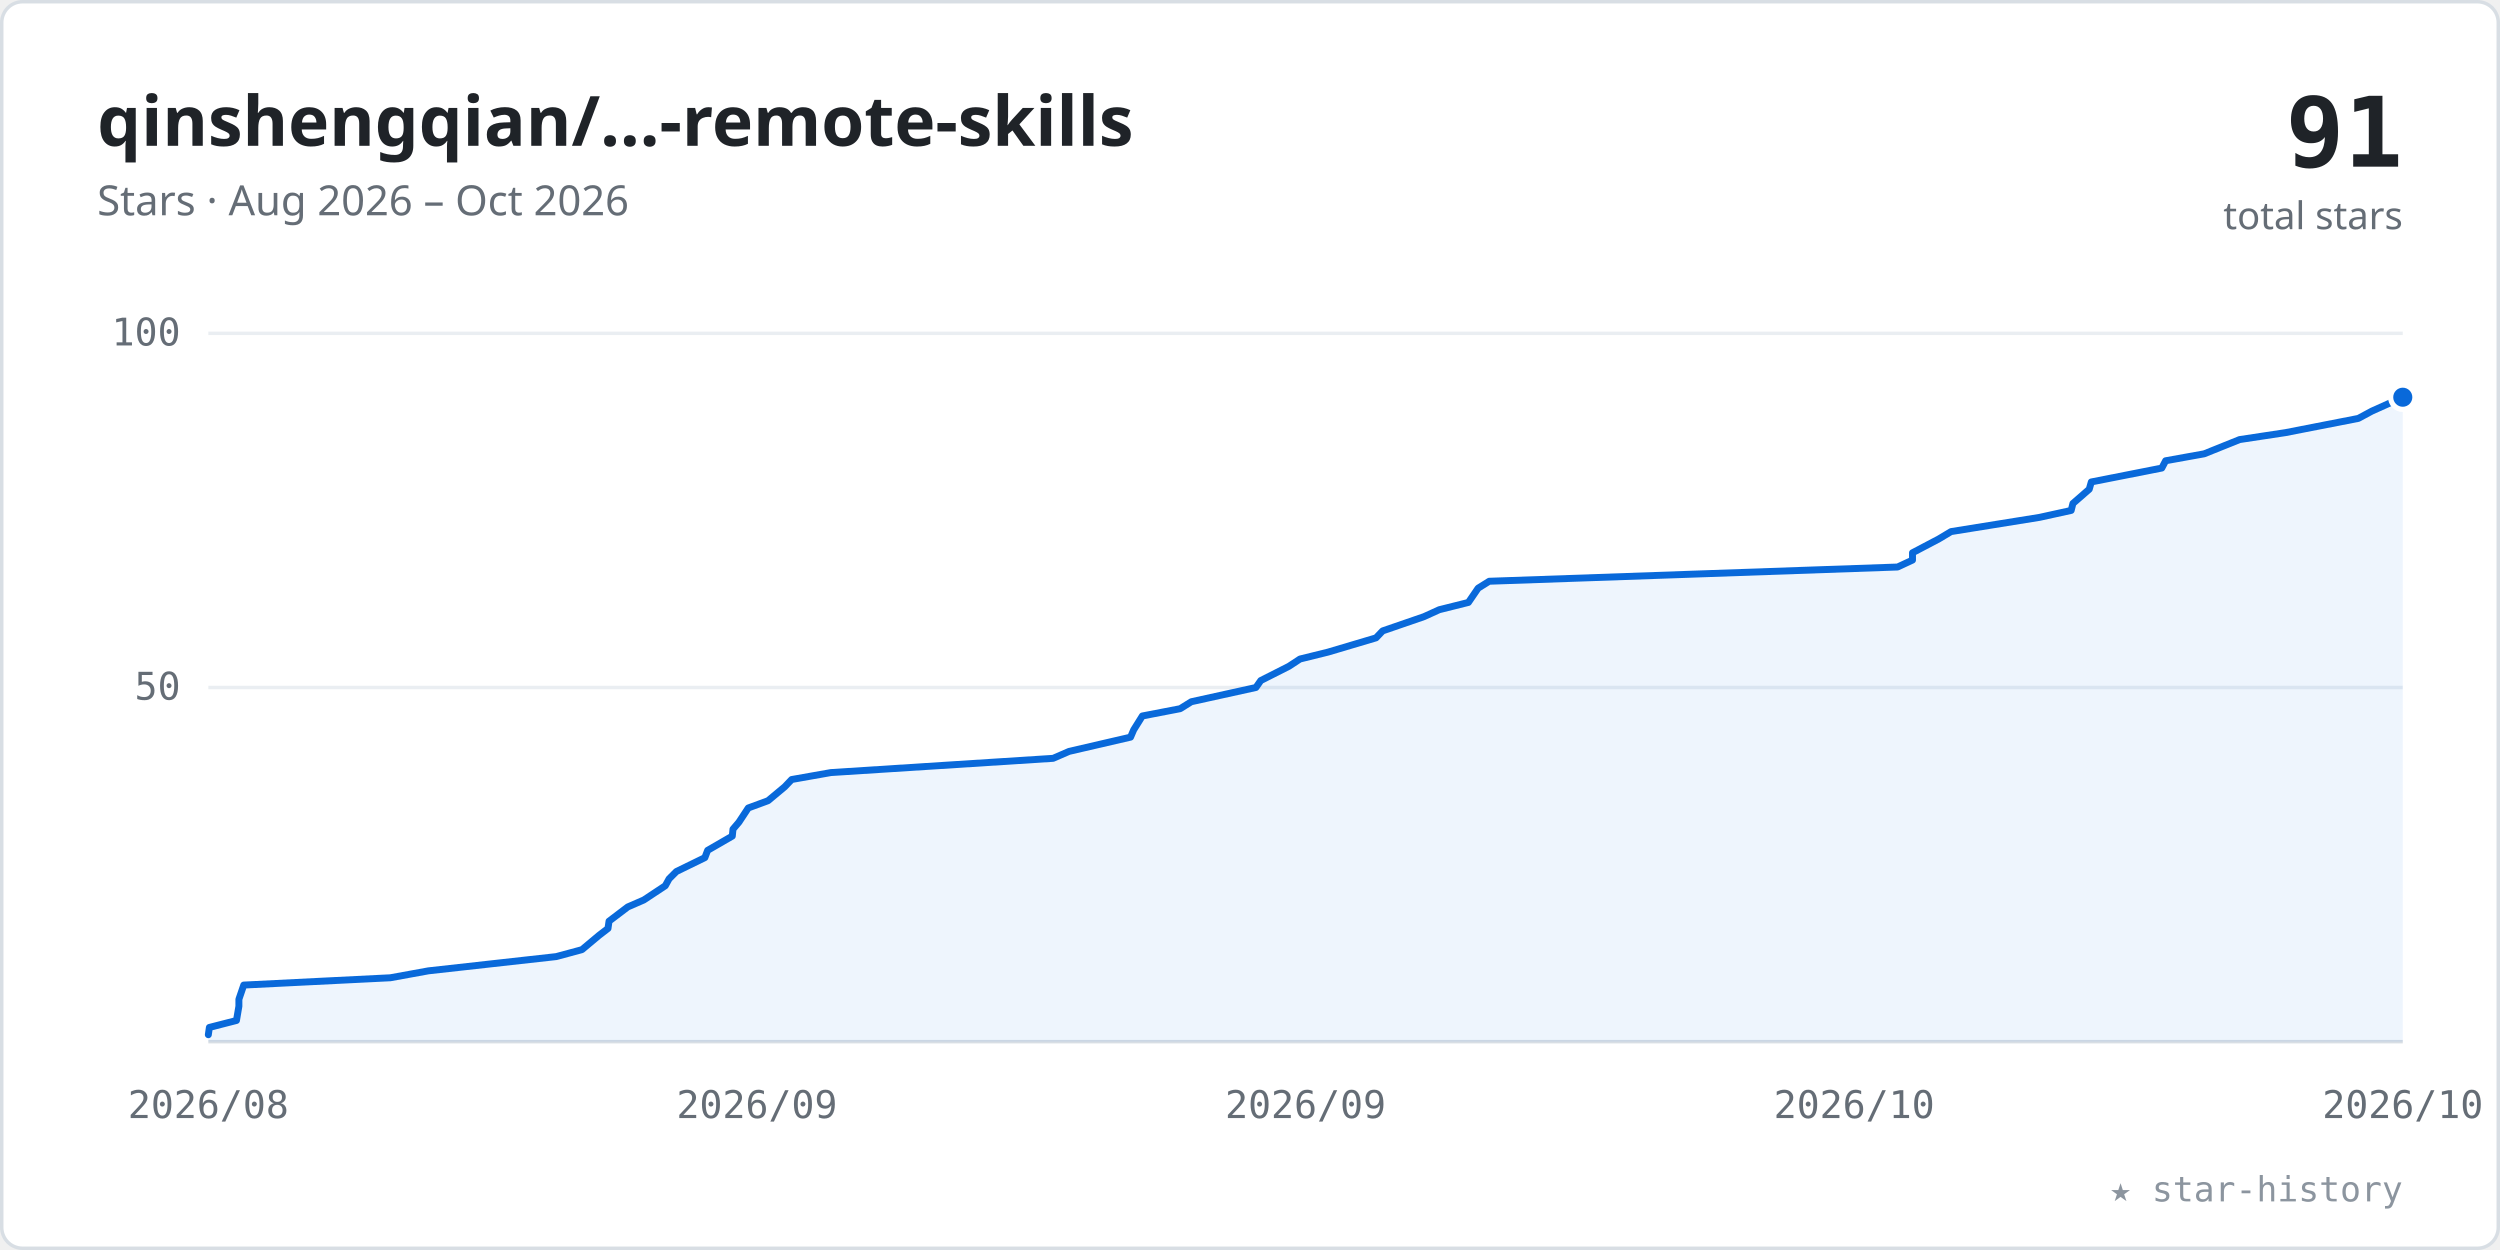
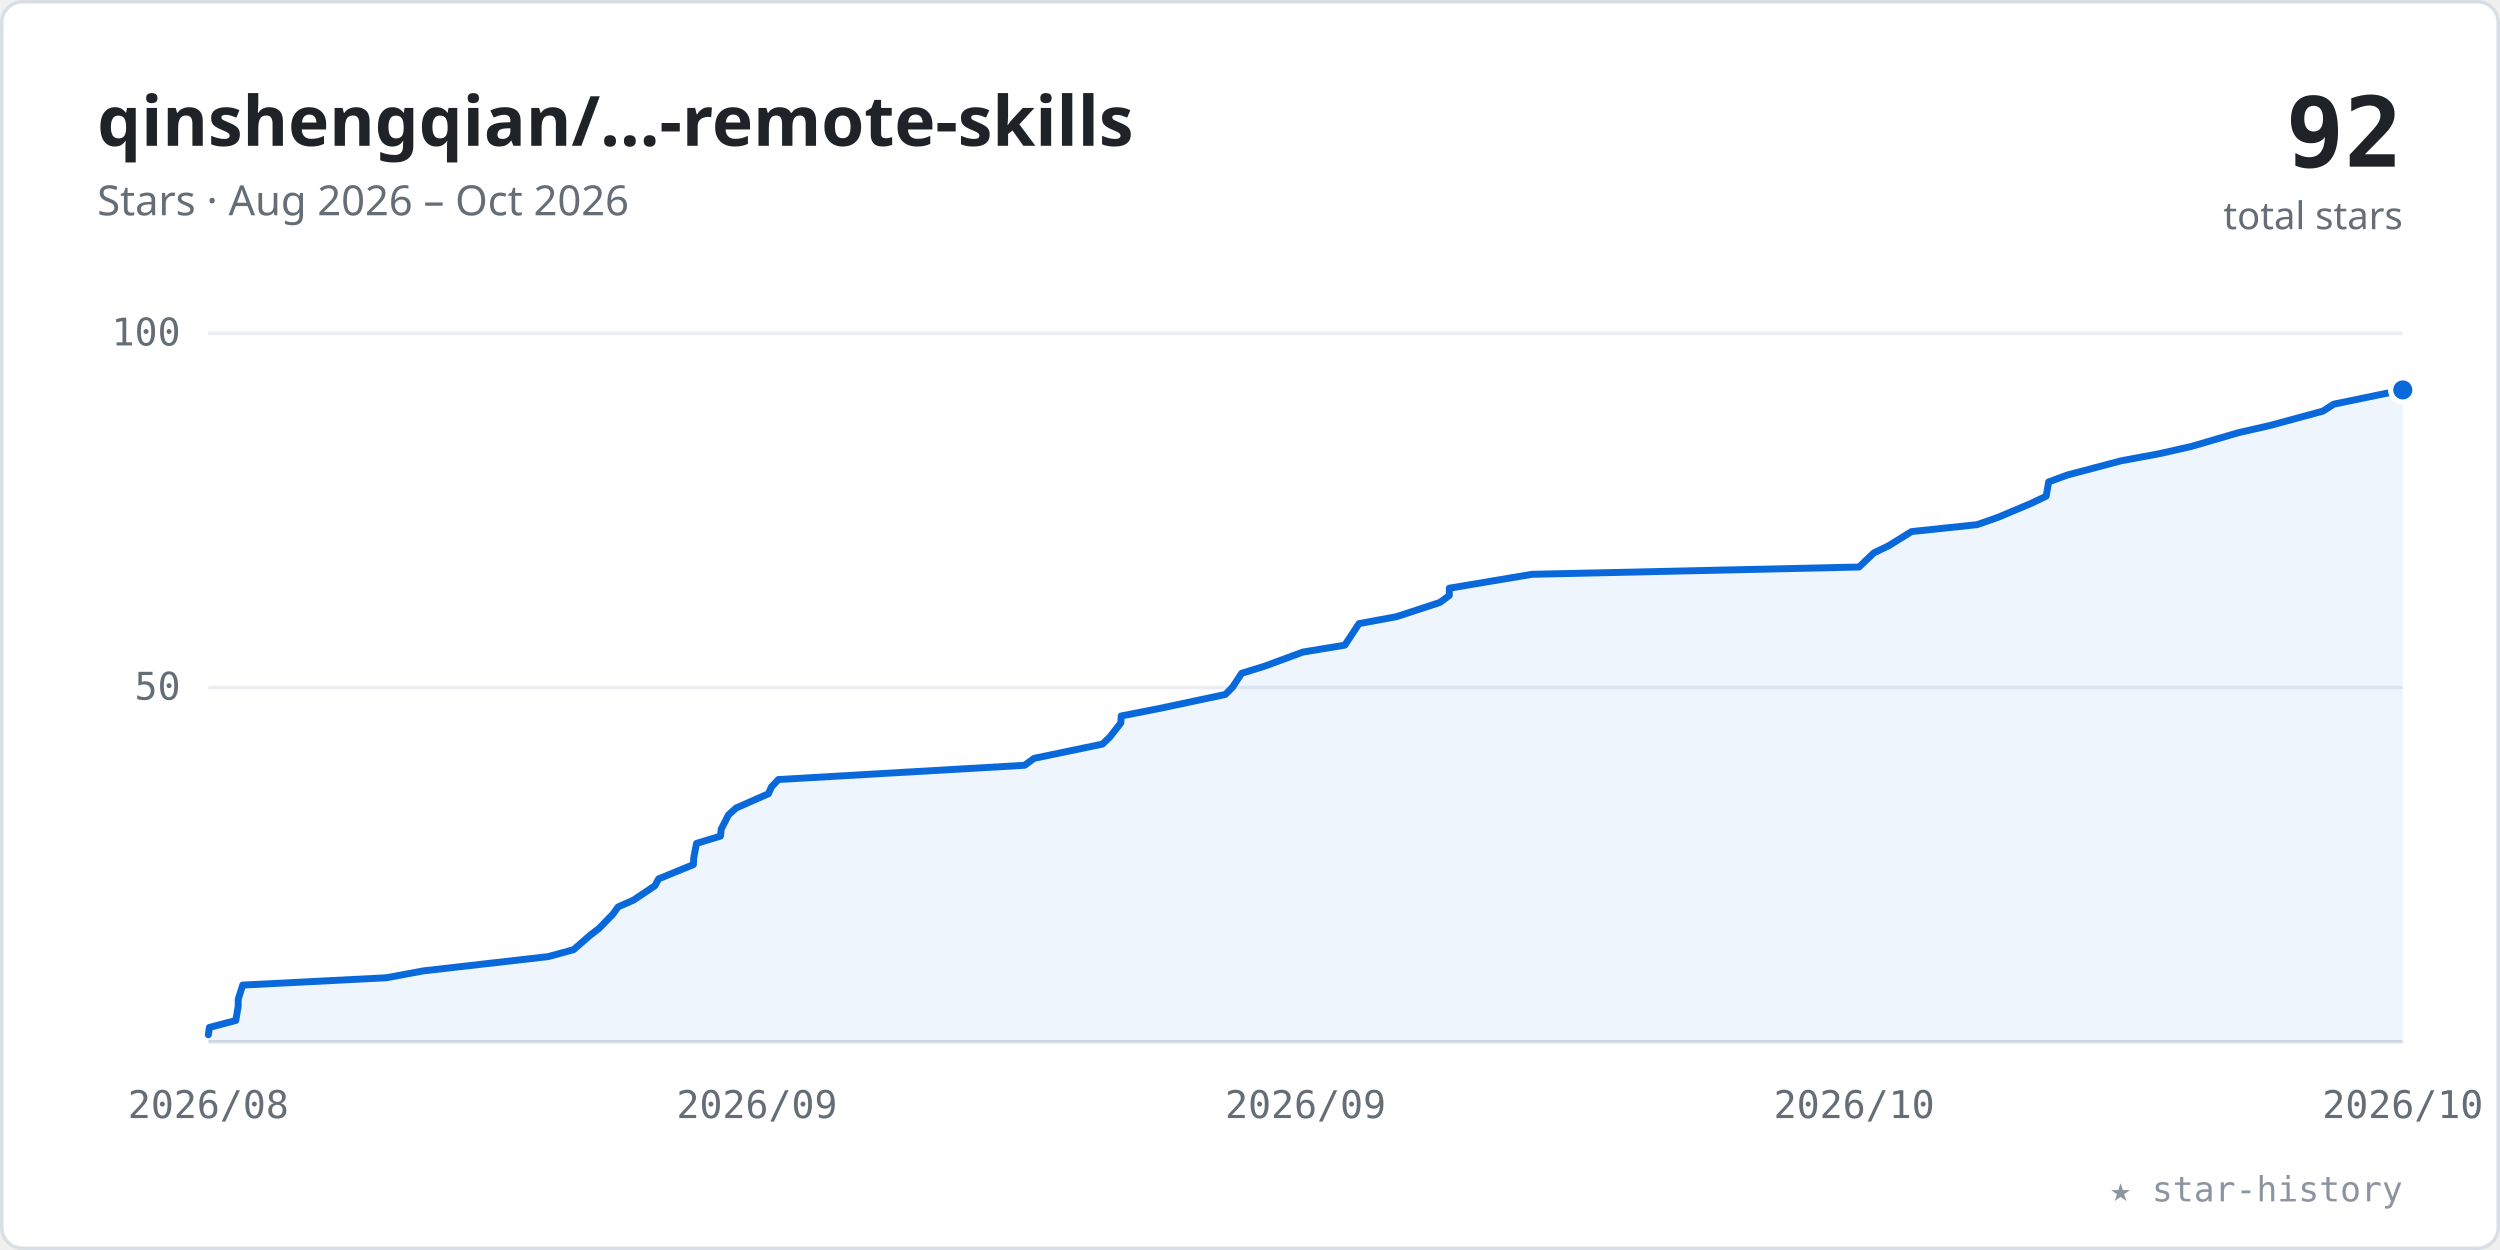
<svg xmlns="http://www.w3.org/2000/svg" viewBox="0 0 720 360" width="100%" role="img" font-family="-apple-system,BlinkMacSystemFont,'Segoe UI','Noto Sans',Helvetica,Arial,sans-serif">
  <style>.tk{font:11px ui-monospace,SFMono-Regular,Menlo,Consolas,monospace;fill:#656d76}</style>
  <rect x="0.5" y="0.5" width="719" height="359" rx="6" fill="#ffffff" stroke="#d8dee4" />
  <text x="28" y="42" font-size="20" font-weight="600" fill="#1f2328">qinshengqian/…-remote-skills</text>
  <text x="28" y="62" font-size="12" fill="#656d76">Stars · Aug 2026 – Oct 2026</text>
-   <text x="692" y="48" text-anchor="end" font-size="28" font-weight="700" fill="#1f2328" font-family="ui-monospace,SFMono-Regular,Menlo,Consolas,monospace">91</text>
+   <text x="692" y="48" text-anchor="end" font-size="28" font-weight="700" fill="#1f2328" font-family="ui-monospace,SFMono-Regular,Menlo,Consolas,monospace">92</text>
  <text x="692" y="66" text-anchor="end" font-size="11" fill="#656d76">total stars</text>
  <line x1="60" y1="198.0" x2="692" y2="198.0" stroke="#eaeef2" stroke-width="1" />
  <text x="52" y="201.5" text-anchor="end" class="tk">50</text>
  <line x1="60" y1="96.0" x2="692" y2="96.0" stroke="#eaeef2" stroke-width="1" />
  <text x="52" y="99.5" text-anchor="end" class="tk">100</text>
  <line x1="60" y1="300" x2="692" y2="300" stroke="#d8dee4" stroke-width="1" />
  <text x="60.0" y="322" text-anchor="middle" class="tk">2026/08</text>
  <text x="218.0" y="322" text-anchor="middle" class="tk">2026/09</text>
  <text x="376.0" y="322" text-anchor="middle" class="tk">2026/09</text>
  <text x="534.0" y="322" text-anchor="middle" class="tk">2026/10</text>
  <text x="692.0" y="322" text-anchor="middle" class="tk">2026/10</text>
-   <polygon points="60.0,300 60.0,298.0 60.3,295.9 68.1,293.9 68.8,289.8 68.8,287.8 70.2,283.7 112.4,281.6 123.4,279.6 160.2,275.5 167.6,273.5 172.5,269.4 175.1,267.4 175.4,265.3 180.8,261.2 185.4,259.2 191.6,255.1 192.7,253.1 194.8,251.0 203.0,247.0 203.8,244.9 210.9,240.8 211.1,238.8 212.8,236.8 215.5,232.7 221.2,230.6 226.0,226.6 228.0,224.5 239.3,222.5 303.3,218.4 307.9,216.4 325.6,212.3 326.5,210.2 329.0,206.2 339.9,204.1 343.1,202.1 361.7,198.0 363.1,196.0 371.2,191.9 374.4,189.8 382.5,187.8 396.3,183.7 398.2,181.7 410.1,177.6 414.5,175.6 422.9,173.5 425.7,169.4 428.9,167.4 546.5,163.3 550.8,161.3 550.8,159.2 558.4,155.2 561.9,153.1 587.4,149.0 596.5,147.0 597.0,145.0 601.7,140.9 602.3,138.8 622.6,134.8 623.7,132.7 634.8,130.7 645.0,126.6 658.2,124.6 679.2,120.5 683.1,118.4 692.0,114.4 692.0,300" fill="#0969da" fill-opacity="0.07" />
-   <polyline points="60.0,298.0 60.3,295.9 68.1,293.9 68.8,289.8 68.8,287.8 70.2,283.7 112.4,281.6 123.4,279.6 160.2,275.5 167.6,273.5 172.5,269.4 175.1,267.4 175.4,265.3 180.8,261.2 185.4,259.2 191.6,255.1 192.7,253.1 194.8,251.0 203.0,247.0 203.8,244.9 210.9,240.8 211.1,238.8 212.8,236.8 215.5,232.7 221.2,230.6 226.0,226.6 228.0,224.5 239.3,222.5 303.3,218.4 307.9,216.4 325.6,212.3 326.5,210.2 329.0,206.2 339.9,204.1 343.1,202.1 361.7,198.0 363.1,196.0 371.2,191.9 374.4,189.8 382.5,187.8 396.3,183.7 398.2,181.7 410.1,177.6 414.5,175.6 422.9,173.5 425.7,169.4 428.9,167.4 546.5,163.3 550.8,161.3 550.8,159.2 558.4,155.2 561.9,153.1 587.4,149.0 596.5,147.0 597.0,145.0 601.7,140.9 602.3,138.8 622.6,134.8 623.7,132.7 634.8,130.7 645.0,126.6 658.2,124.6 679.2,120.5 683.1,118.4 692.0,114.4" fill="none" stroke="#0969da" stroke-width="2" stroke-linecap="round" stroke-linejoin="round" />
-   <circle cx="692.0" cy="114.4" r="3.5" fill="#0969da" stroke="#ffffff" stroke-width="1.5" />
+   <polygon points="60.0,300 60.0,298.0 60.3,295.9 67.9,293.9 68.6,289.8 68.6,287.8 69.9,283.7 111.2,281.6 122.0,279.6 157.9,275.5 165.2,273.5 169.9,269.4 172.5,267.4 176.5,263.3 178.0,261.2 182.5,259.2 188.6,255.1 189.7,253.1 199.7,249.0 199.8,247.0 200.6,242.9 207.5,240.8 207.7,238.8 209.8,234.7 212.0,232.7 221.3,228.6 222.2,226.6 224.2,224.5 295.1,220.4 297.8,218.4 317.5,214.3 319.6,212.3 322.8,208.2 322.9,206.2 333.6,204.1 352.9,200.0 354.9,198.0 357.6,193.9 364.1,191.9 375.2,187.8 387.3,185.8 388.7,183.7 391.4,179.6 402.2,177.6 414.7,173.5 417.4,171.5 417.4,169.4 441.2,165.4 535.4,163.3 539.7,159.2 543.9,157.2 550.5,153.1 569.4,151.1 575.4,149.0 584.9,145.0 589.3,142.9 590.0,138.8 595.4,136.8 610.9,132.7 621.7,130.7 631.0,128.6 644.7,124.6 653.9,122.5 669.0,118.4 672.1,116.4 692.0,112.3 692.0,300" fill="#0969da" fill-opacity="0.07" />
+   <polyline points="60.0,298.0 60.3,295.9 67.9,293.9 68.6,289.8 68.6,287.8 69.9,283.7 111.2,281.6 122.0,279.6 157.9,275.5 165.2,273.5 169.9,269.4 172.5,267.4 176.5,263.3 178.0,261.2 182.5,259.2 188.6,255.1 189.7,253.1 199.7,249.0 199.8,247.0 200.6,242.9 207.5,240.8 207.7,238.8 209.8,234.7 212.0,232.7 221.3,228.6 222.2,226.6 224.2,224.5 295.1,220.4 297.8,218.4 317.5,214.3 319.6,212.3 322.8,208.2 322.9,206.2 333.6,204.1 352.9,200.0 354.9,198.0 357.6,193.9 364.1,191.9 375.2,187.8 387.3,185.8 388.7,183.7 391.4,179.6 402.2,177.6 414.7,173.5 417.4,171.5 417.4,169.4 441.2,165.4 535.4,163.3 539.7,159.2 543.9,157.2 550.5,153.1 569.4,151.1 575.4,149.0 584.9,145.0 589.3,142.9 590.0,138.8 595.4,136.8 610.9,132.7 621.7,130.7 631.0,128.6 644.7,124.6 653.9,122.5 669.0,118.4 672.1,116.4 692.0,112.3" fill="none" stroke="#0969da" stroke-width="2" stroke-linecap="round" stroke-linejoin="round" />
+   <circle cx="692.0" cy="112.3" r="3.5" fill="#0969da" stroke="#ffffff" stroke-width="1.5" />
  <text x="692" y="346" text-anchor="end" font-size="10" fill="#8c959f" font-family="ui-monospace,SFMono-Regular,Menlo,Consolas,monospace">★ star-history</text>
</svg>
